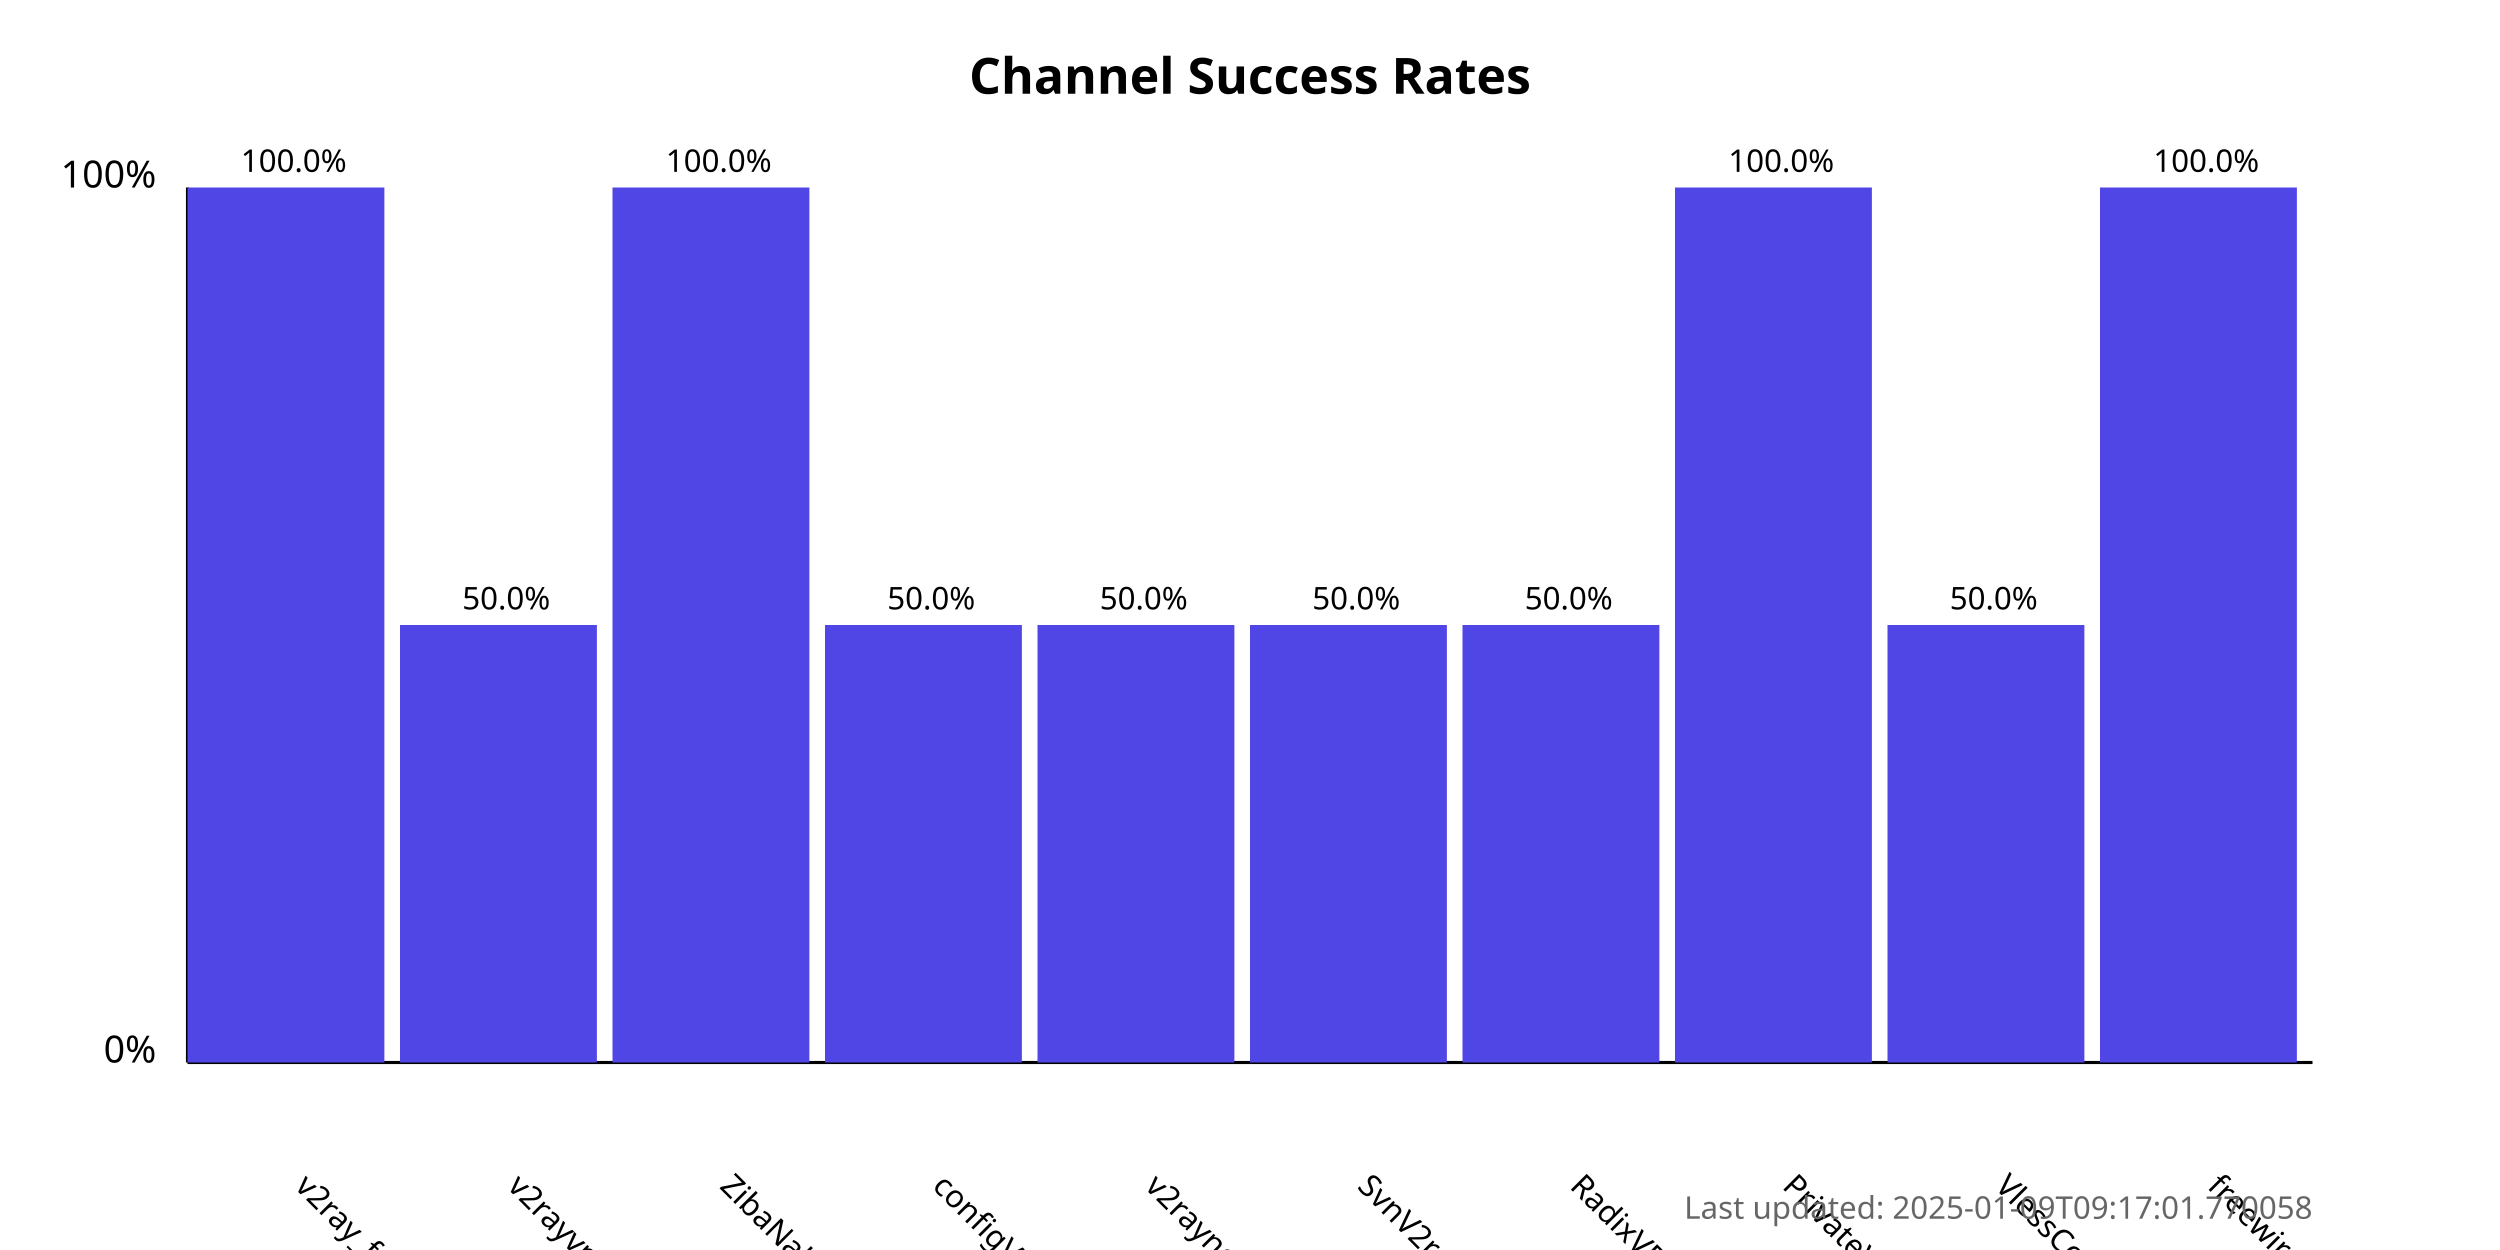
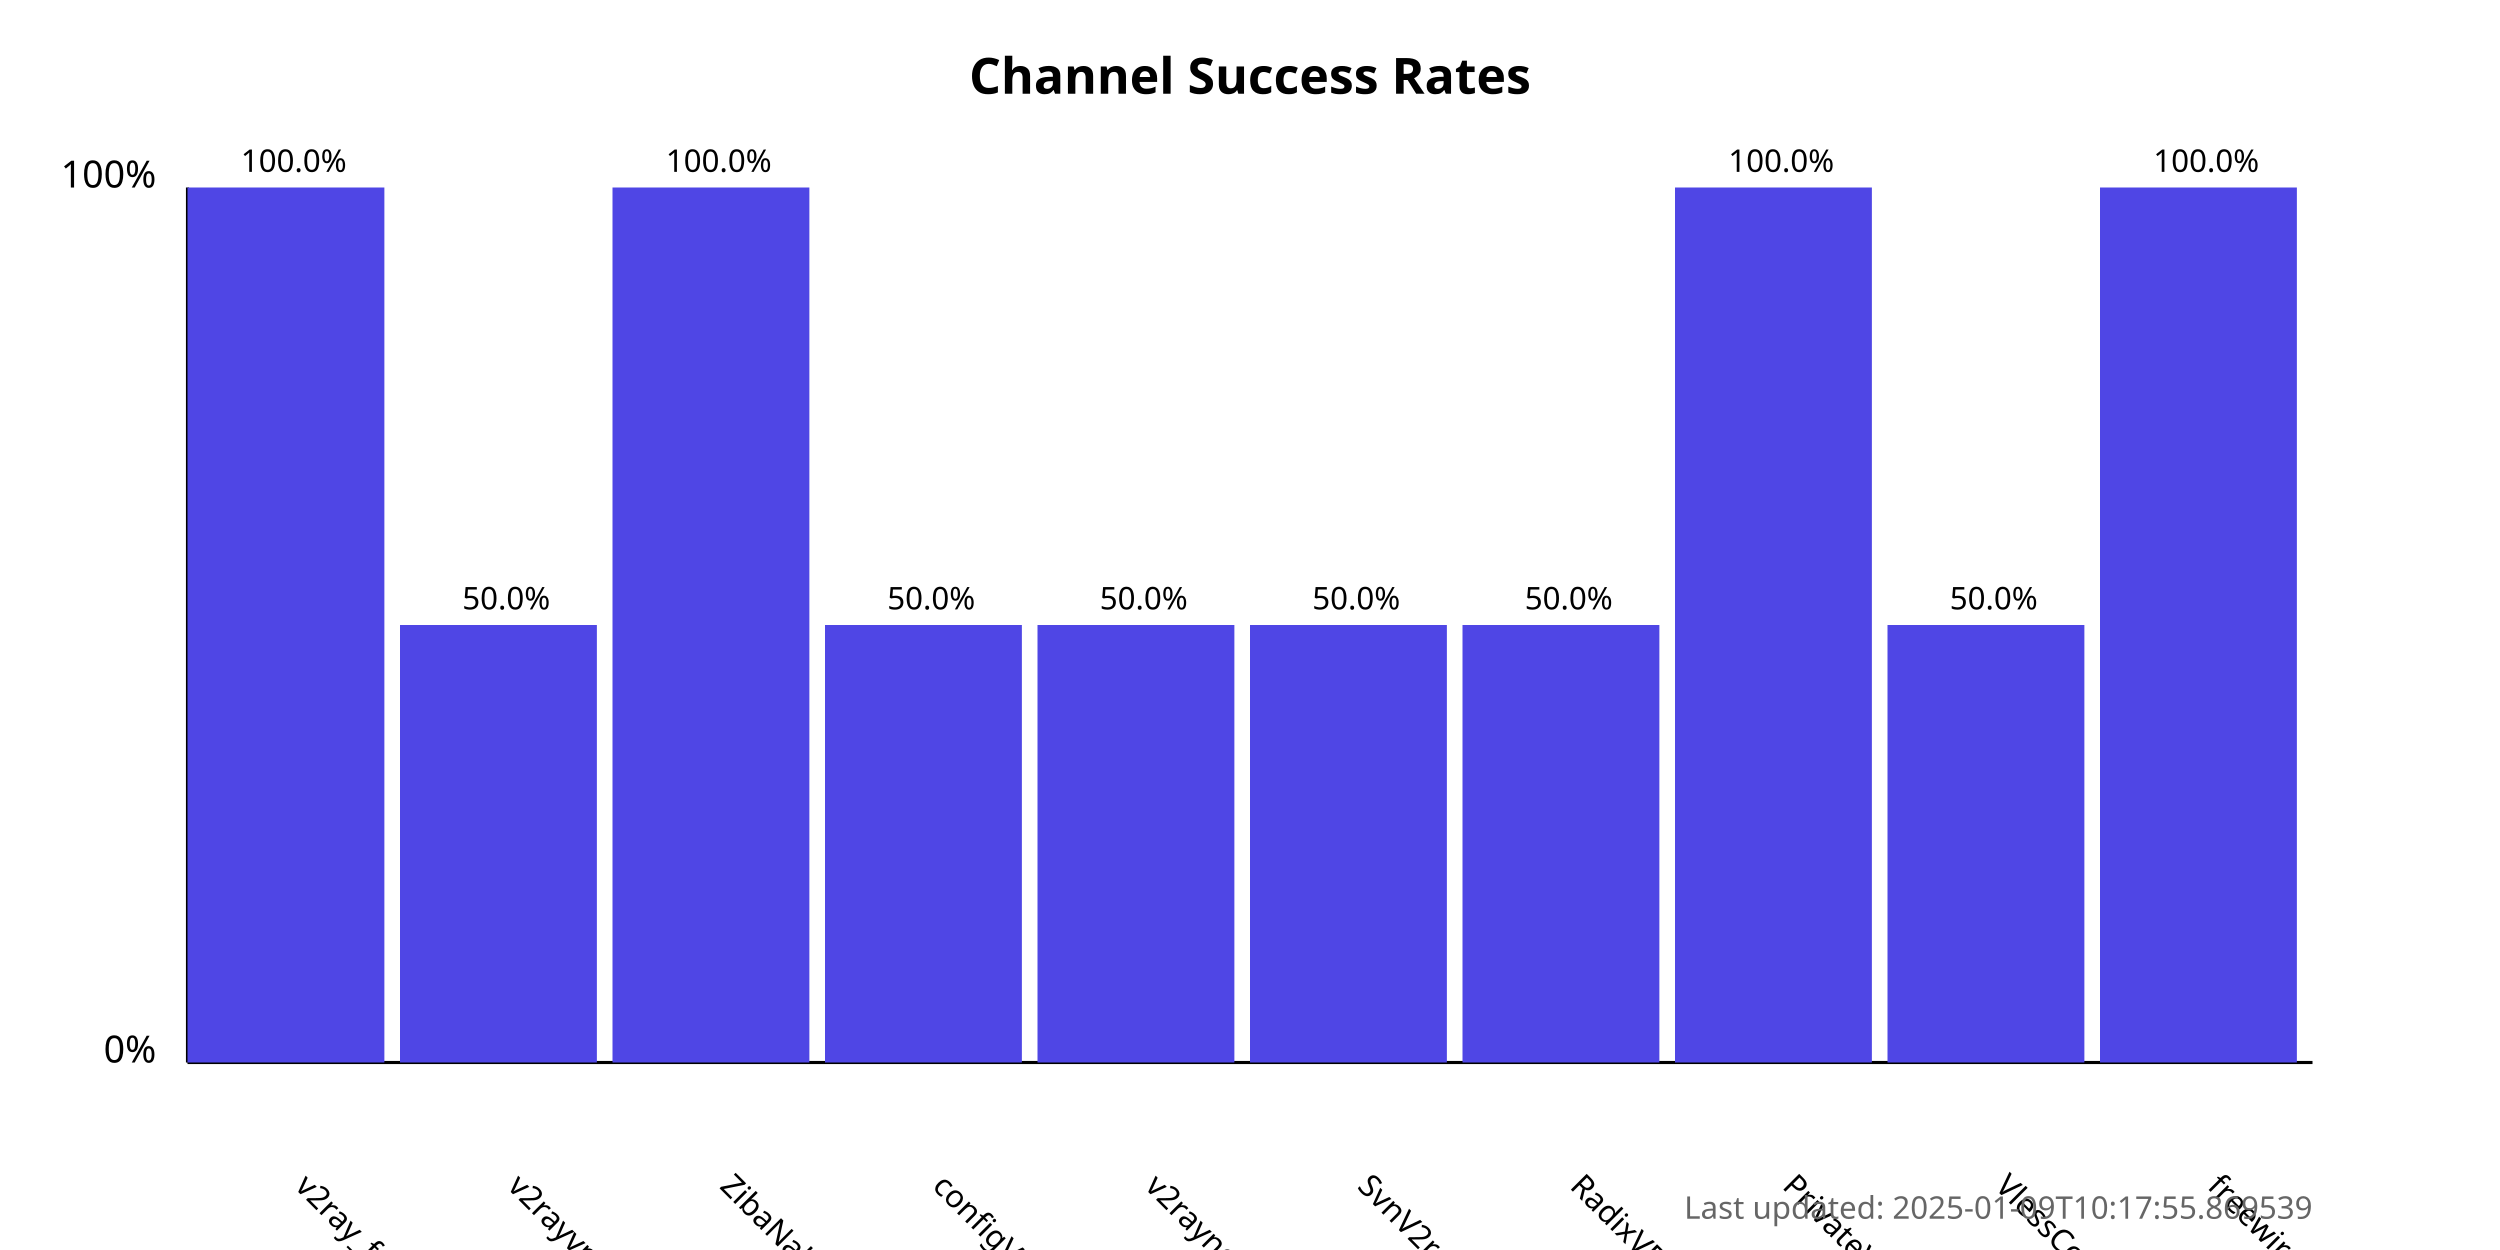
<svg xmlns="http://www.w3.org/2000/svg" width="800" height="400">
  <style>
            .chart-title { font: bold 16px sans-serif; }
            .axis-label { font: 12px sans-serif; }
            .tick-label { font: 10px sans-serif; }
            .bar { fill: #4f46e5; }
            .bar:hover { fill: #6366f1; }
            .timestamp { font: 10px sans-serif; fill: #666; }
        </style>
  <text x="400.0" y="30" text-anchor="middle" class="chart-title">
            Channel Success Rates
        </text>
  <line x1="60" y1="340" x2="60" y2="60" stroke="black" stroke-width="1" />
  <line x1="60" y1="340" x2="740" y2="340" stroke="black" stroke-width="1" />
  <text x="50" y="340" text-anchor="end" class="axis-label">0%</text>
  <text x="50" y="60" text-anchor="end" class="axis-label">100%</text>
  <g>
    <rect x="60" y="60.0" width="63.0" height="280.0" class="bar" />
    <text x="94.0" y="380" transform="rotate(45, 94.0, 380)" text-anchor="start" class="tick-label">
                v2ray_free_conf
            </text>
    <text x="94.0" y="55.0" text-anchor="middle" class="tick-label">
                100.0%
            </text>
  </g>
  <g>
    <rect x="128.0" y="200.0" width="63.0" height="140.0" class="bar" />
    <text x="162.0" y="380" transform="rotate(45, 162.0, 380)" text-anchor="start" class="tick-label">
                v2rayvpno
            </text>
    <text x="162.0" y="195.0" text-anchor="middle" class="tick-label">
                50.0%
            </text>
  </g>
  <g>
    <rect x="196.0" y="60.0" width="63.0" height="280.0" class="bar" />
    <text x="230.0" y="380" transform="rotate(45, 230.0, 380)" text-anchor="start" class="tick-label">
                ZibaNabz
            </text>
    <text x="230.0" y="55.0" text-anchor="middle" class="tick-label">
                100.0%
            </text>
  </g>
  <g>
    <rect x="264.0" y="200.0" width="63.0" height="140.0" class="bar" />
    <text x="298.0" y="380" transform="rotate(45, 298.0, 380)" text-anchor="start" class="tick-label">
                configV2rayForFree
            </text>
    <text x="298.0" y="195.0" text-anchor="middle" class="tick-label">
                50.0%
            </text>
  </g>
  <g>
    <rect x="332.0" y="200.0" width="63.0" height="140.0" class="bar" />
    <text x="366.0" y="380" transform="rotate(45, 366.0, 380)" text-anchor="start" class="tick-label">
                v2rayngvpn
            </text>
    <text x="366.0" y="195.0" text-anchor="middle" class="tick-label">
                50.0%
            </text>
  </g>
  <g>
    <rect x="400.0" y="200.0" width="63.0" height="140.0" class="bar" />
    <text x="434.0" y="380" transform="rotate(45, 434.0, 380)" text-anchor="start" class="tick-label">
                SvnV2ray
            </text>
    <text x="434.0" y="195.0" text-anchor="middle" class="tick-label">
                50.0%
            </text>
  </g>
  <g>
    <rect x="468.0" y="200.0" width="63.0" height="140.0" class="bar" />
    <text x="502.0" y="380" transform="rotate(45, 502.0, 380)" text-anchor="start" class="tick-label">
                RadixVPN
            </text>
    <text x="502.0" y="195.0" text-anchor="middle" class="tick-label">
                50.0%
            </text>
  </g>
  <g>
    <rect x="536.0" y="60.0" width="63.0" height="280.0" class="bar" />
    <text x="570.0" y="380" transform="rotate(45, 570.0, 380)" text-anchor="start" class="tick-label">
                PrivateVPNs
            </text>
    <text x="570.0" y="55.0" text-anchor="middle" class="tick-label">
                100.0%
            </text>
  </g>
  <g>
    <rect x="604.0" y="200.0" width="63.0" height="140.0" class="bar" />
    <text x="638.0" y="380" transform="rotate(45, 638.0, 380)" text-anchor="start" class="tick-label">
                VlessConfig
            </text>
    <text x="638.0" y="195.0" text-anchor="middle" class="tick-label">
                50.0%
            </text>
  </g>
  <g>
    <rect x="672.0" y="60.0" width="63.0" height="280.0" class="bar" />
    <text x="706.0" y="380" transform="rotate(45, 706.0, 380)" text-anchor="start" class="tick-label">
                freewireguard
            </text>
    <text x="706.0" y="55.0" text-anchor="middle" class="tick-label">
                100.0%
            </text>
  </g>
  <text x="740" y="390" text-anchor="end" class="timestamp">
-             Last updated: 2025-01-09T09:17:01.770058
+             Last updated: 2025-01-09T10:17:55.869539
        </text>
</svg>
